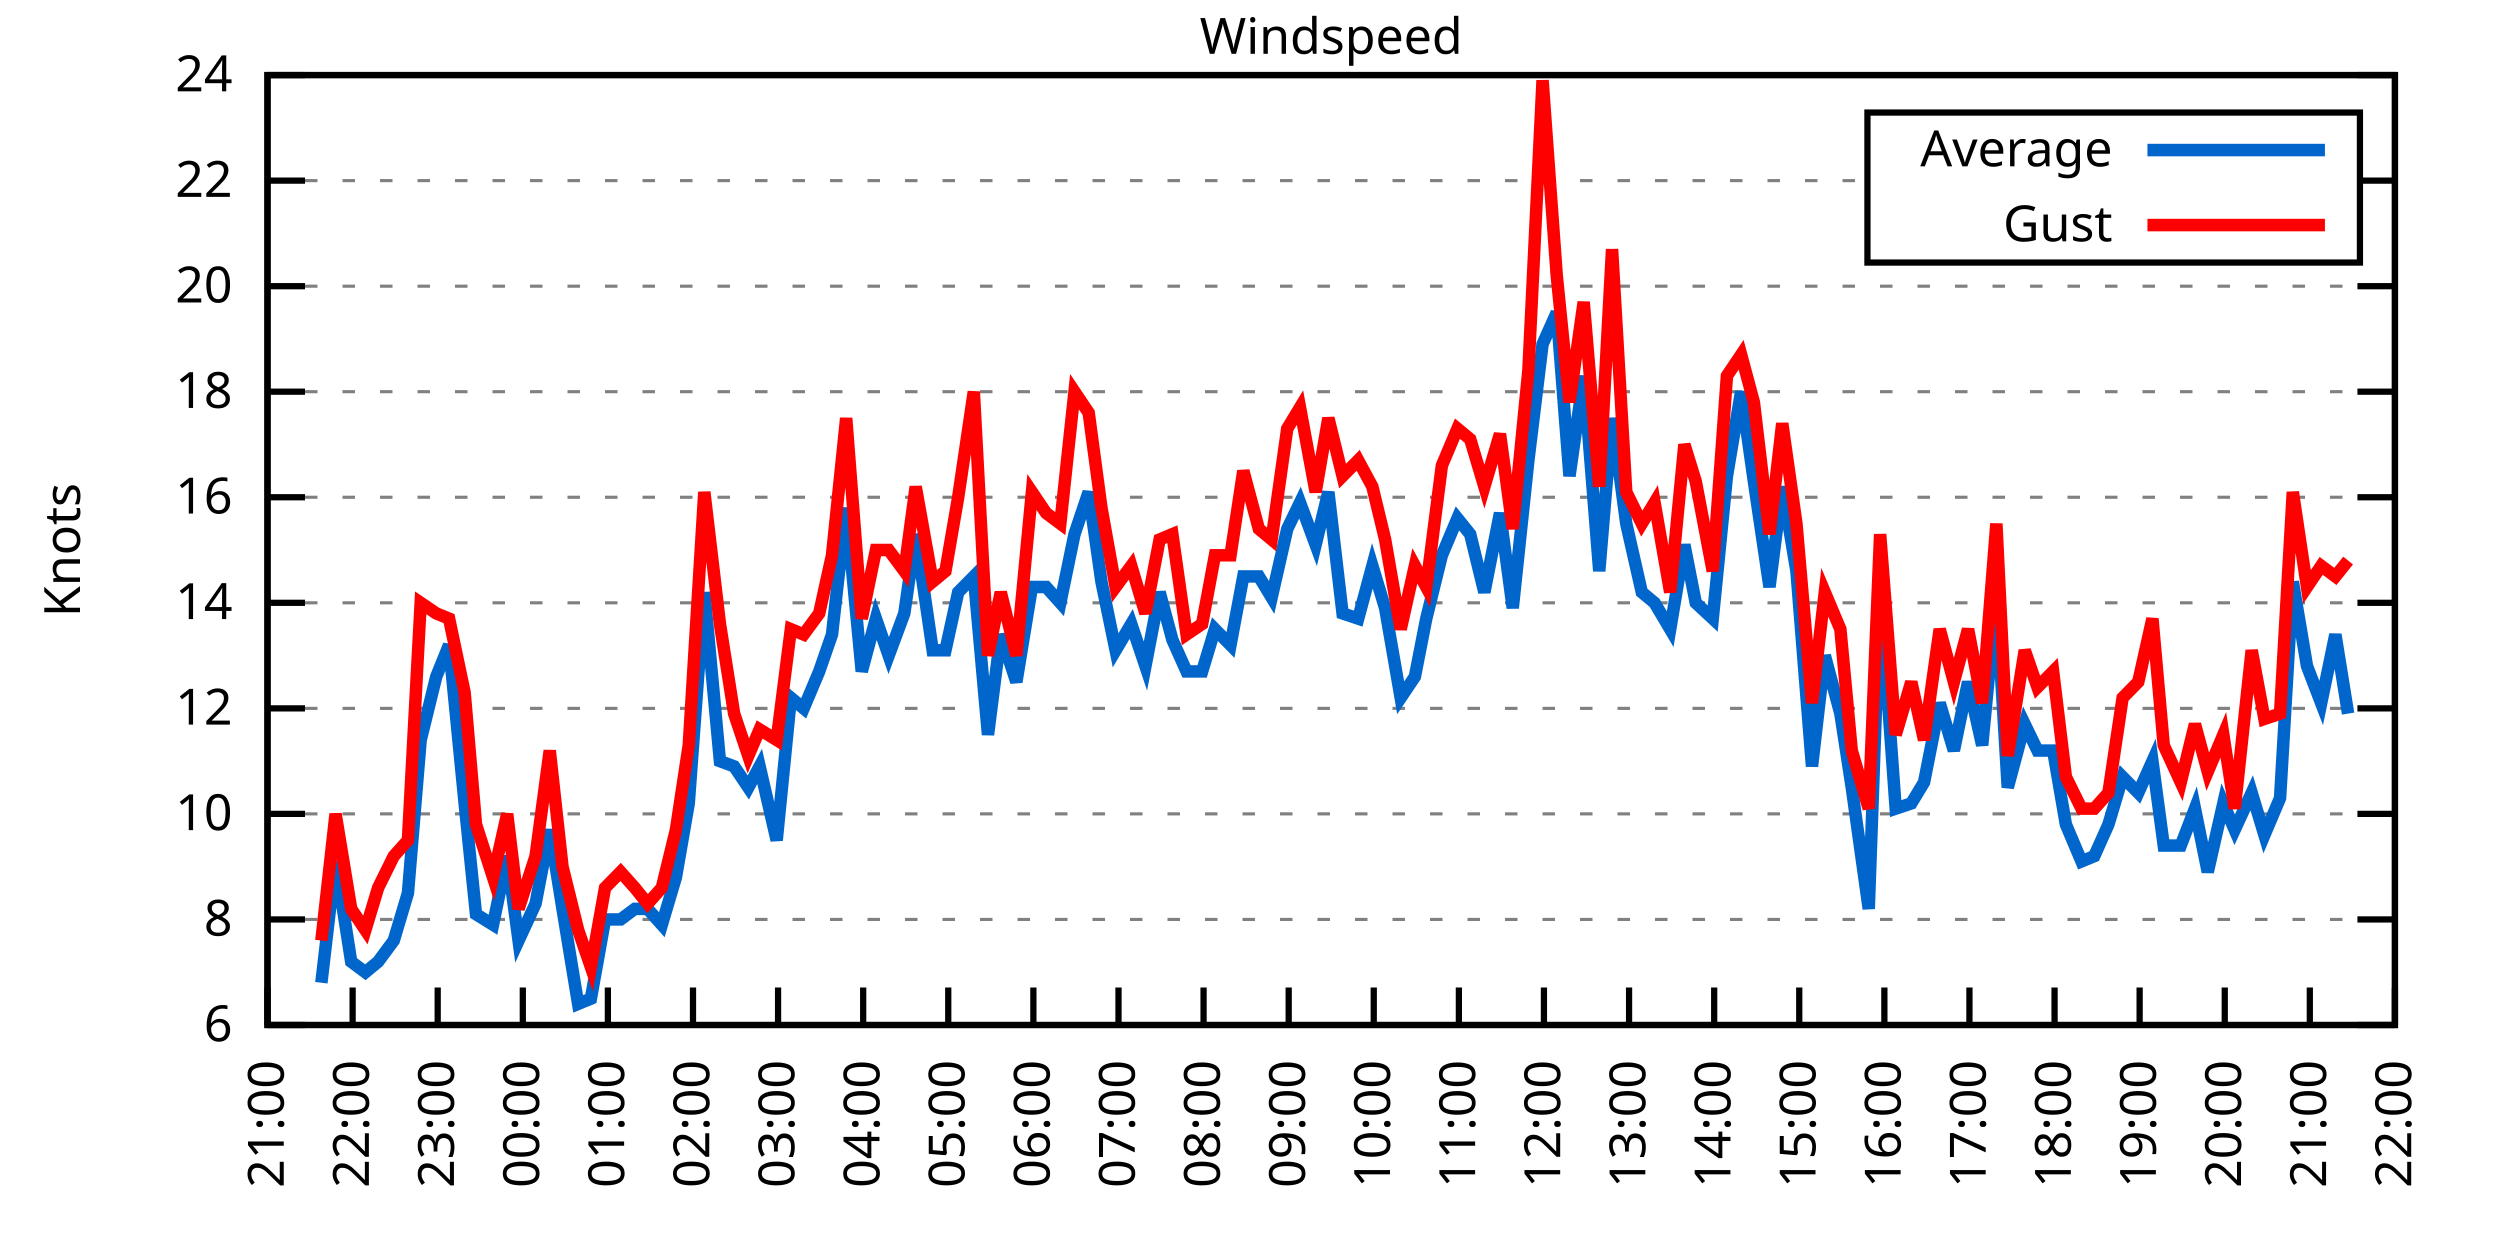
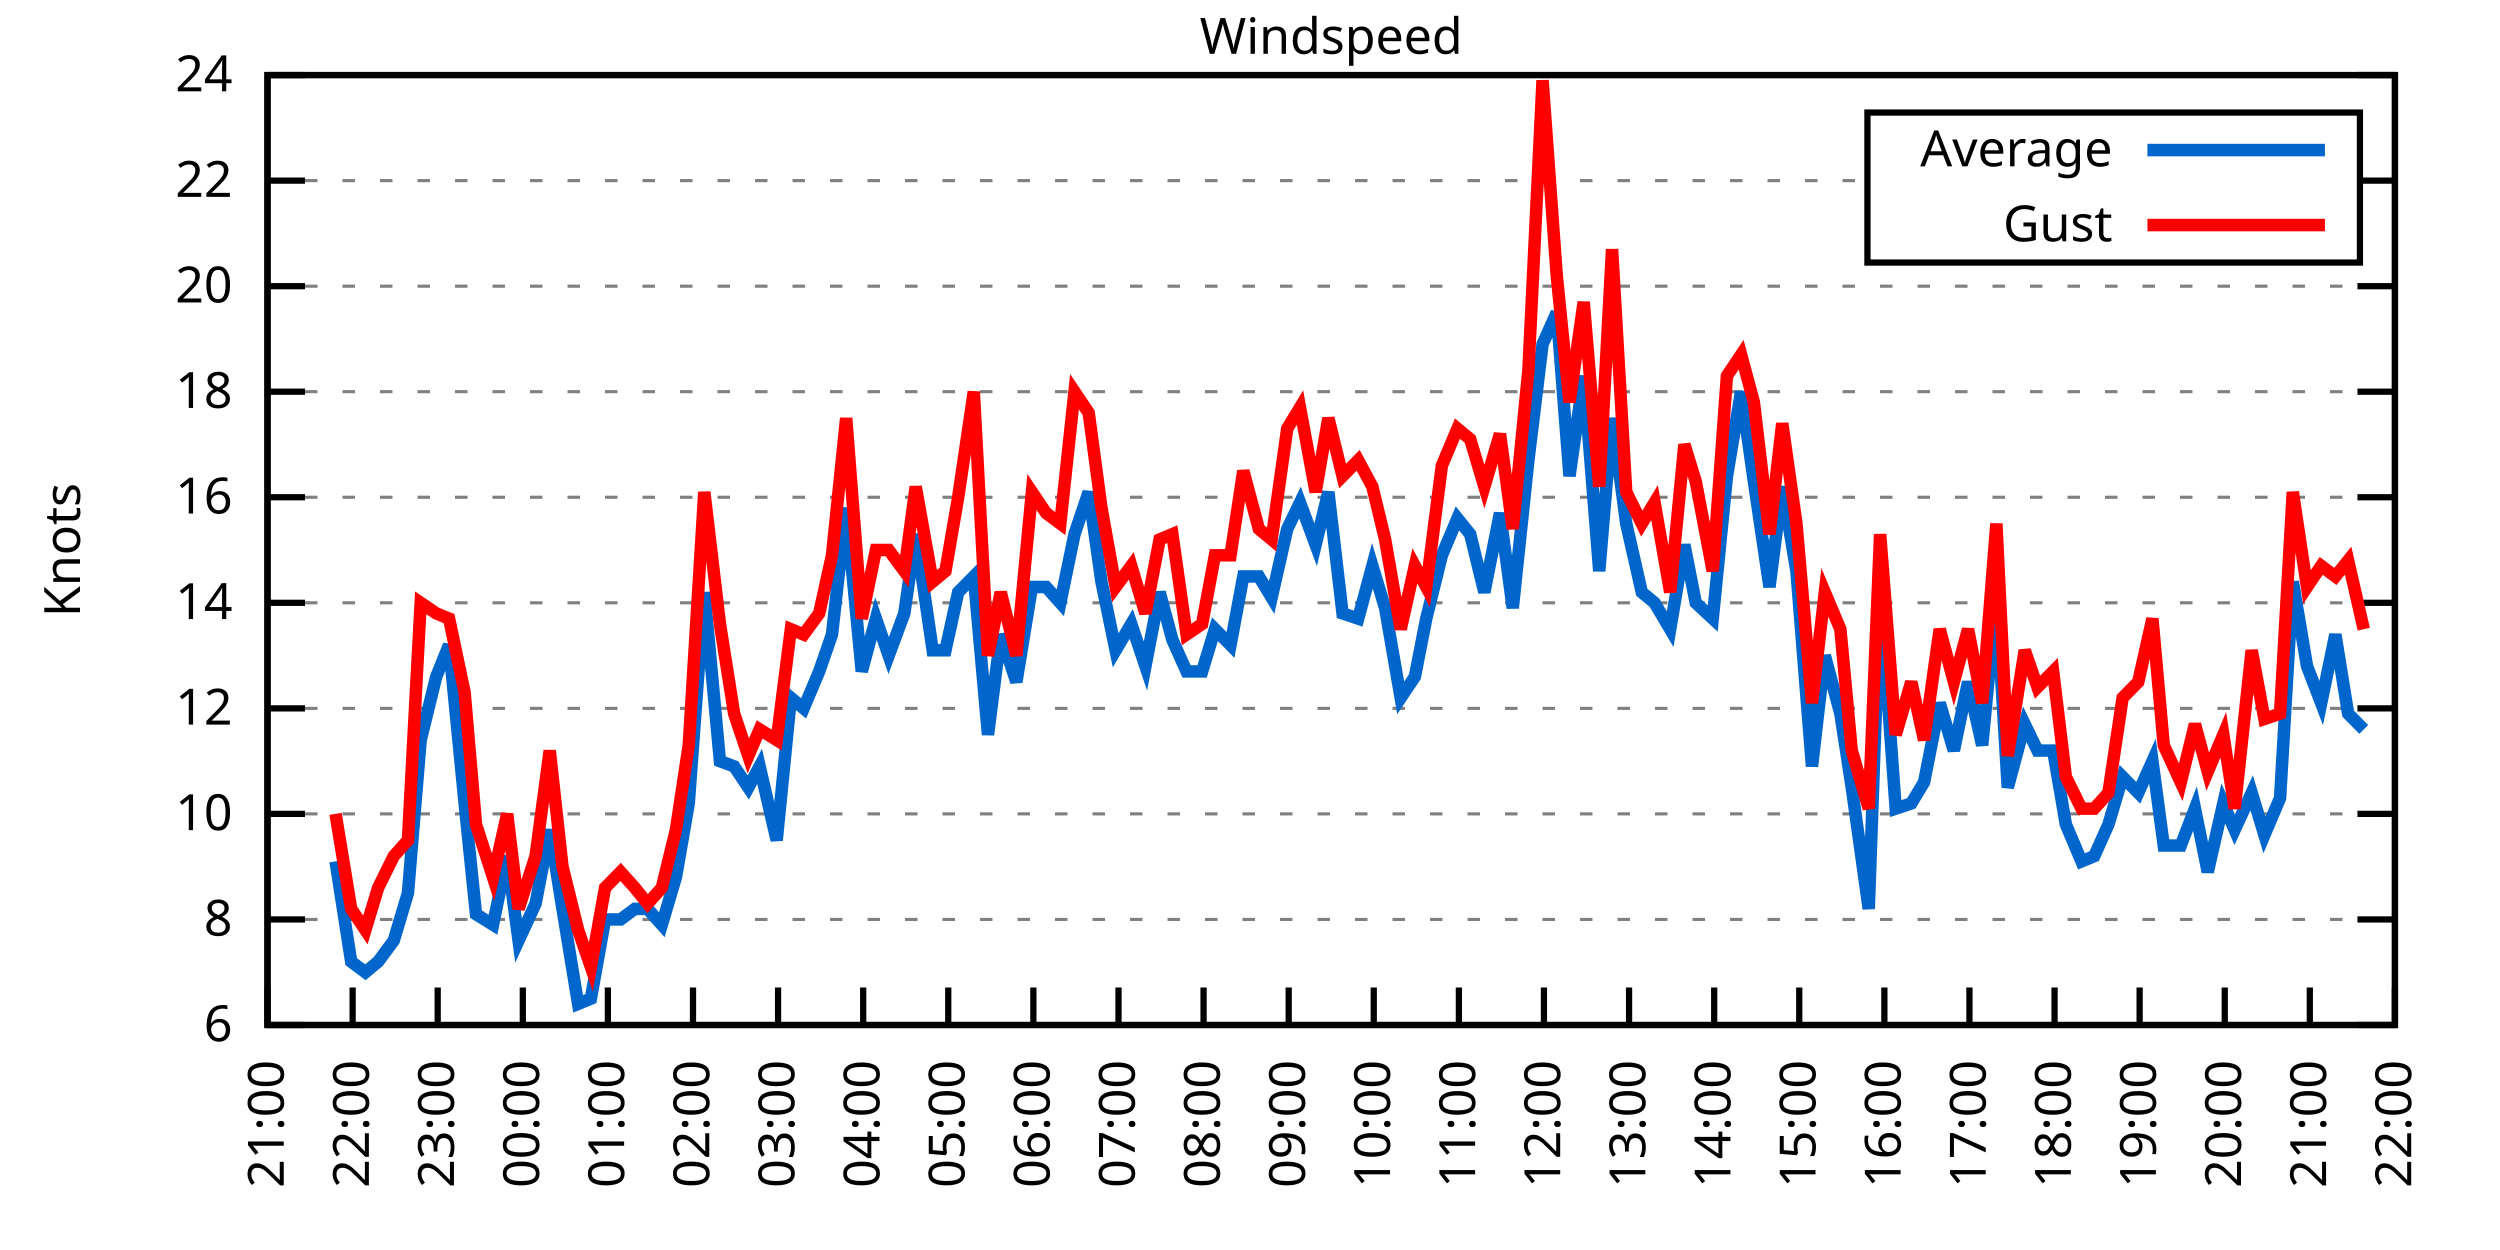
<svg xmlns="http://www.w3.org/2000/svg" xmlns:xlink="http://www.w3.org/1999/xlink" width="400" height="200" viewBox="0 0 400 200">
  <g id="gnuplot_canvas">
    <rect x="0" y="0" width="400" height="200" fill="none" />
    <defs>
      <circle id="gpDot" r="0.5" stroke-width="0.5" stroke="currentColor" />
      <path id="gpPt0" stroke-width="0.333" stroke="currentColor" d="M-1,0 h2 M0,-1 v2" />
      <path id="gpPt1" stroke-width="0.333" stroke="currentColor" d="M-1,-1 L1,1 M1,-1 L-1,1" />
      <path id="gpPt2" stroke-width="0.333" stroke="currentColor" d="M-1,0 L1,0 M0,-1 L0,1 M-1,-1 L1,1 M-1,1 L1,-1" />
      <rect id="gpPt3" stroke-width="0.333" stroke="currentColor" x="-1" y="-1" width="2" height="2" />
      <rect id="gpPt4" stroke-width="0.333" stroke="currentColor" fill="currentColor" x="-1" y="-1" width="2" height="2" />
      <circle id="gpPt5" stroke-width="0.333" stroke="currentColor" cx="0" cy="0" r="1" />
      <use xlink:href="#gpPt5" id="gpPt6" fill="currentColor" stroke="none" />
      <path id="gpPt7" stroke-width="0.333" stroke="currentColor" d="M0,-1.33 L-1.33,0.67 L1.33,0.67 z" />
      <use xlink:href="#gpPt7" id="gpPt8" fill="currentColor" stroke="none" />
      <use xlink:href="#gpPt7" id="gpPt9" stroke="currentColor" transform="rotate(180)" />
      <use xlink:href="#gpPt9" id="gpPt10" fill="currentColor" stroke="none" />
      <use xlink:href="#gpPt3" id="gpPt11" stroke="currentColor" transform="rotate(45)" />
      <use xlink:href="#gpPt11" id="gpPt12" fill="currentColor" stroke="none" />
      <path id="gpPt13" stroke-width="0.333" stroke="currentColor" d="M0,1.330 L1.265,0.411 L0.782,-1.067 L-0.782,-1.076 L-1.265,0.411 z" />
      <use xlink:href="#gpPt13" id="gpPt14" fill="currentColor" stroke="none" />
      <filter id="textbox" filterUnits="objectBoundingBox" x="0" y="0" height="1" width="1">
        <feFlood flood-color="white" flood-opacity="1" result="bgnd" />
        <feComposite in="SourceGraphic" in2="bgnd" operator="atop" />
      </filter>
      <filter id="greybox" filterUnits="objectBoundingBox" x="0" y="0" height="1" width="1">
        <feFlood flood-color="lightgrey" flood-opacity="1" result="grey" />
        <feComposite in="SourceGraphic" in2="grey" operator="atop" />
      </filter>
    </defs>
    <g fill="none" color="white" stroke="currentColor" stroke-width="1.00" stroke-linecap="butt" stroke-linejoin="miter">
</g>
    <g fill="none" color="black" stroke="currentColor" stroke-width="1.00" stroke-linecap="butt" stroke-linejoin="miter">
      <g stroke="none" shape-rendering="crispEdges">
        <polygon fill="rgb(255, 255, 255)" points="42.80,164.00 383.18,164.00 383.18,12.02 42.80,12.02 " />
      </g>
    </g>
    <g fill="none" color="black" stroke="currentColor" stroke-width="1.00" stroke-linecap="butt" stroke-linejoin="miter">
</g>
    <g fill="none" color="black" stroke="black" stroke-width="0.50" stroke-linecap="butt" stroke-linejoin="miter">
</g>
    <g fill="none" color="gray" stroke="currentColor" stroke-width="0.50" stroke-linecap="butt" stroke-linejoin="miter">
      <path stroke="gray" stroke-dasharray="2,4" class="gridline" d="M42.80,164.00 L383.19,164.00  " />
    </g>
    <g fill="none" color="gray" stroke="gray" stroke-width="1.00" stroke-linecap="butt" stroke-linejoin="miter">
</g>
    <g fill="none" color="black" stroke="currentColor" stroke-width="1.00" stroke-linecap="butt" stroke-linejoin="miter">
      <path stroke="black" d="M42.80,164.00 L48.80,164.00 M383.19,164.00 L377.19,164.00  " />
      <g transform="translate(37.20,166.60)" stroke="none" fill="black" font-family="Sans" font-size="8.00" text-anchor="end">
        <text>
          <tspan font-family="Sans"> 6</tspan>
        </text>
      </g>
    </g>
    <g fill="none" color="black" stroke="currentColor" stroke-width="1.00" stroke-linecap="butt" stroke-linejoin="miter">
</g>
    <g fill="none" color="black" stroke="black" stroke-width="0.50" stroke-linecap="butt" stroke-linejoin="miter">
</g>
    <g fill="none" color="gray" stroke="currentColor" stroke-width="0.50" stroke-linecap="butt" stroke-linejoin="miter">
      <path stroke="gray" stroke-dasharray="2,4" class="gridline" d="M42.80,147.11 L383.19,147.11  " />
    </g>
    <g fill="none" color="gray" stroke="gray" stroke-width="1.00" stroke-linecap="butt" stroke-linejoin="miter">
</g>
    <g fill="none" color="black" stroke="currentColor" stroke-width="1.00" stroke-linecap="butt" stroke-linejoin="miter">
      <path stroke="black" d="M42.80,147.11 L48.80,147.11 M383.19,147.11 L377.19,147.11  " />
      <g transform="translate(37.20,149.71)" stroke="none" fill="black" font-family="Sans" font-size="8.00" text-anchor="end">
        <text>
          <tspan font-family="Sans"> 8</tspan>
        </text>
      </g>
    </g>
    <g fill="none" color="black" stroke="currentColor" stroke-width="1.00" stroke-linecap="butt" stroke-linejoin="miter">
</g>
    <g fill="none" color="black" stroke="black" stroke-width="0.50" stroke-linecap="butt" stroke-linejoin="miter">
</g>
    <g fill="none" color="gray" stroke="currentColor" stroke-width="0.50" stroke-linecap="butt" stroke-linejoin="miter">
      <path stroke="gray" stroke-dasharray="2,4" class="gridline" d="M42.80,130.22 L383.19,130.22  " />
    </g>
    <g fill="none" color="gray" stroke="gray" stroke-width="1.00" stroke-linecap="butt" stroke-linejoin="miter">
</g>
    <g fill="none" color="black" stroke="currentColor" stroke-width="1.00" stroke-linecap="butt" stroke-linejoin="miter">
      <path stroke="black" d="M42.80,130.22 L48.80,130.22 M383.19,130.22 L377.19,130.22  " />
      <g transform="translate(37.20,132.82)" stroke="none" fill="black" font-family="Sans" font-size="8.00" text-anchor="end">
        <text>
          <tspan font-family="Sans"> 10</tspan>
        </text>
      </g>
    </g>
    <g fill="none" color="black" stroke="currentColor" stroke-width="1.00" stroke-linecap="butt" stroke-linejoin="miter">
</g>
    <g fill="none" color="black" stroke="black" stroke-width="0.50" stroke-linecap="butt" stroke-linejoin="miter">
</g>
    <g fill="none" color="gray" stroke="currentColor" stroke-width="0.50" stroke-linecap="butt" stroke-linejoin="miter">
      <path stroke="gray" stroke-dasharray="2,4" class="gridline" d="M42.80,113.34 L383.19,113.34  " />
    </g>
    <g fill="none" color="gray" stroke="gray" stroke-width="1.00" stroke-linecap="butt" stroke-linejoin="miter">
</g>
    <g fill="none" color="black" stroke="currentColor" stroke-width="1.00" stroke-linecap="butt" stroke-linejoin="miter">
      <path stroke="black" d="M42.80,113.34 L48.80,113.34 M383.19,113.34 L377.19,113.34  " />
      <g transform="translate(37.20,115.94)" stroke="none" fill="black" font-family="Sans" font-size="8.00" text-anchor="end">
        <text>
          <tspan font-family="Sans"> 12</tspan>
        </text>
      </g>
    </g>
    <g fill="none" color="black" stroke="currentColor" stroke-width="1.00" stroke-linecap="butt" stroke-linejoin="miter">
</g>
    <g fill="none" color="black" stroke="black" stroke-width="0.50" stroke-linecap="butt" stroke-linejoin="miter">
</g>
    <g fill="none" color="gray" stroke="currentColor" stroke-width="0.50" stroke-linecap="butt" stroke-linejoin="miter">
      <path stroke="gray" stroke-dasharray="2,4" class="gridline" d="M42.80,96.45 L383.19,96.45  " />
    </g>
    <g fill="none" color="gray" stroke="gray" stroke-width="1.00" stroke-linecap="butt" stroke-linejoin="miter">
</g>
    <g fill="none" color="black" stroke="currentColor" stroke-width="1.00" stroke-linecap="butt" stroke-linejoin="miter">
      <path stroke="black" d="M42.80,96.45 L48.80,96.45 M383.19,96.45 L377.19,96.45  " />
      <g transform="translate(37.20,99.05)" stroke="none" fill="black" font-family="Sans" font-size="8.00" text-anchor="end">
        <text>
          <tspan font-family="Sans"> 14</tspan>
        </text>
      </g>
    </g>
    <g fill="none" color="black" stroke="currentColor" stroke-width="1.00" stroke-linecap="butt" stroke-linejoin="miter">
</g>
    <g fill="none" color="black" stroke="black" stroke-width="0.50" stroke-linecap="butt" stroke-linejoin="miter">
</g>
    <g fill="none" color="gray" stroke="currentColor" stroke-width="0.50" stroke-linecap="butt" stroke-linejoin="miter">
      <path stroke="gray" stroke-dasharray="2,4" class="gridline" d="M42.80,79.56 L383.19,79.56  " />
    </g>
    <g fill="none" color="gray" stroke="gray" stroke-width="1.00" stroke-linecap="butt" stroke-linejoin="miter">
</g>
    <g fill="none" color="black" stroke="currentColor" stroke-width="1.00" stroke-linecap="butt" stroke-linejoin="miter">
      <path stroke="black" d="M42.80,79.56 L48.80,79.56 M383.19,79.56 L377.19,79.56  " />
      <g transform="translate(37.20,82.16)" stroke="none" fill="black" font-family="Sans" font-size="8.00" text-anchor="end">
        <text>
          <tspan font-family="Sans"> 16</tspan>
        </text>
      </g>
    </g>
    <g fill="none" color="black" stroke="currentColor" stroke-width="1.00" stroke-linecap="butt" stroke-linejoin="miter">
</g>
    <g fill="none" color="black" stroke="black" stroke-width="0.50" stroke-linecap="butt" stroke-linejoin="miter">
</g>
    <g fill="none" color="gray" stroke="currentColor" stroke-width="0.50" stroke-linecap="butt" stroke-linejoin="miter">
      <path stroke="gray" stroke-dasharray="2,4" class="gridline" d="M42.80,62.67 L383.19,62.67  " />
    </g>
    <g fill="none" color="gray" stroke="gray" stroke-width="1.00" stroke-linecap="butt" stroke-linejoin="miter">
</g>
    <g fill="none" color="black" stroke="currentColor" stroke-width="1.00" stroke-linecap="butt" stroke-linejoin="miter">
      <path stroke="black" d="M42.80,62.67 L48.80,62.67 M383.19,62.67 L377.19,62.67  " />
      <g transform="translate(37.20,65.27)" stroke="none" fill="black" font-family="Sans" font-size="8.00" text-anchor="end">
        <text>
          <tspan font-family="Sans"> 18</tspan>
        </text>
      </g>
    </g>
    <g fill="none" color="black" stroke="currentColor" stroke-width="1.00" stroke-linecap="butt" stroke-linejoin="miter">
</g>
    <g fill="none" color="black" stroke="black" stroke-width="0.50" stroke-linecap="butt" stroke-linejoin="miter">
</g>
    <g fill="none" color="gray" stroke="currentColor" stroke-width="0.50" stroke-linecap="butt" stroke-linejoin="miter">
      <path stroke="gray" stroke-dasharray="2,4" class="gridline" d="M42.80,45.79 L383.19,45.79  " />
    </g>
    <g fill="none" color="gray" stroke="gray" stroke-width="1.00" stroke-linecap="butt" stroke-linejoin="miter">
</g>
    <g fill="none" color="black" stroke="currentColor" stroke-width="1.00" stroke-linecap="butt" stroke-linejoin="miter">
      <path stroke="black" d="M42.80,45.79 L48.80,45.79 M383.19,45.79 L377.19,45.79  " />
      <g transform="translate(37.20,48.39)" stroke="none" fill="black" font-family="Sans" font-size="8.00" text-anchor="end">
        <text>
          <tspan font-family="Sans"> 20</tspan>
        </text>
      </g>
    </g>
    <g fill="none" color="black" stroke="currentColor" stroke-width="1.00" stroke-linecap="butt" stroke-linejoin="miter">
</g>
    <g fill="none" color="black" stroke="black" stroke-width="0.50" stroke-linecap="butt" stroke-linejoin="miter">
</g>
    <g fill="none" color="gray" stroke="currentColor" stroke-width="0.50" stroke-linecap="butt" stroke-linejoin="miter">
      <path stroke="gray" stroke-dasharray="2,4" class="gridline" d="M42.80,28.90 L298.79,28.90 M377.59,28.90 L383.19,28.90  " />
    </g>
    <g fill="none" color="gray" stroke="gray" stroke-width="1.00" stroke-linecap="butt" stroke-linejoin="miter">
</g>
    <g fill="none" color="black" stroke="currentColor" stroke-width="1.00" stroke-linecap="butt" stroke-linejoin="miter">
      <path stroke="black" d="M42.80,28.90 L48.80,28.90 M383.19,28.90 L377.19,28.90  " />
      <g transform="translate(37.20,31.50)" stroke="none" fill="black" font-family="Sans" font-size="8.00" text-anchor="end">
        <text>
          <tspan font-family="Sans"> 22</tspan>
        </text>
      </g>
    </g>
    <g fill="none" color="black" stroke="currentColor" stroke-width="1.00" stroke-linecap="butt" stroke-linejoin="miter">
</g>
    <g fill="none" color="black" stroke="black" stroke-width="0.50" stroke-linecap="butt" stroke-linejoin="miter">
</g>
    <g fill="none" color="gray" stroke="currentColor" stroke-width="0.50" stroke-linecap="butt" stroke-linejoin="miter">
      <path stroke="gray" stroke-dasharray="2,4" class="gridline" d="M42.80,12.01 L383.19,12.01  " />
    </g>
    <g fill="none" color="gray" stroke="gray" stroke-width="1.00" stroke-linecap="butt" stroke-linejoin="miter">
</g>
    <g fill="none" color="black" stroke="currentColor" stroke-width="1.00" stroke-linecap="butt" stroke-linejoin="miter">
      <path stroke="black" d="M42.80,12.01 L48.80,12.01 M383.19,12.01 L377.19,12.01  " />
      <g transform="translate(37.20,14.61)" stroke="none" fill="black" font-family="Sans" font-size="8.00" text-anchor="end">
        <text>
          <tspan font-family="Sans"> 24</tspan>
        </text>
      </g>
    </g>
    <g fill="none" color="black" stroke="currentColor" stroke-width="1.00" stroke-linecap="butt" stroke-linejoin="miter">
      <path stroke="black" d="M42.80,164.00 L42.80,158.00  " />
      <g transform="translate(45.40,169.60) rotate(270.00)" stroke="none" fill="black" font-family="Sans" font-size="8.00" text-anchor="end">
        <text>
          <tspan font-family="Sans">21:00</tspan>
        </text>
      </g>
    </g>
    <g fill="none" color="black" stroke="currentColor" stroke-width="1.00" stroke-linecap="butt" stroke-linejoin="miter">
      <path stroke="black" d="M56.42,164.00 L56.42,158.00  " />
      <g transform="translate(59.02,169.60) rotate(270.00)" stroke="none" fill="black" font-family="Sans" font-size="8.00" text-anchor="end">
        <text>
          <tspan font-family="Sans">22:00</tspan>
        </text>
      </g>
    </g>
    <g fill="none" color="black" stroke="currentColor" stroke-width="1.00" stroke-linecap="butt" stroke-linejoin="miter">
      <path stroke="black" d="M70.03,164.00 L70.03,158.00  " />
      <g transform="translate(72.63,169.60) rotate(270.00)" stroke="none" fill="black" font-family="Sans" font-size="8.00" text-anchor="end">
        <text>
          <tspan font-family="Sans">23:00</tspan>
        </text>
      </g>
    </g>
    <g fill="none" color="black" stroke="currentColor" stroke-width="1.00" stroke-linecap="butt" stroke-linejoin="miter">
      <path stroke="black" d="M83.65,164.00 L83.65,158.00  " />
      <g transform="translate(86.25,169.60) rotate(270.00)" stroke="none" fill="black" font-family="Sans" font-size="8.00" text-anchor="end">
        <text>
          <tspan font-family="Sans">00:00</tspan>
        </text>
      </g>
    </g>
    <g fill="none" color="black" stroke="currentColor" stroke-width="1.00" stroke-linecap="butt" stroke-linejoin="miter">
      <path stroke="black" d="M97.26,164.00 L97.26,158.00  " />
      <g transform="translate(99.86,169.60) rotate(270.00)" stroke="none" fill="black" font-family="Sans" font-size="8.00" text-anchor="end">
        <text>
          <tspan font-family="Sans">01:00</tspan>
        </text>
      </g>
    </g>
    <g fill="none" color="black" stroke="currentColor" stroke-width="1.00" stroke-linecap="butt" stroke-linejoin="miter">
      <path stroke="black" d="M110.88,164.00 L110.88,158.00  " />
      <g transform="translate(113.48,169.60) rotate(270.00)" stroke="none" fill="black" font-family="Sans" font-size="8.00" text-anchor="end">
        <text>
          <tspan font-family="Sans">02:00</tspan>
        </text>
      </g>
    </g>
    <g fill="none" color="black" stroke="currentColor" stroke-width="1.00" stroke-linecap="butt" stroke-linejoin="miter">
      <path stroke="black" d="M124.49,164.00 L124.49,158.00  " />
      <g transform="translate(127.09,169.60) rotate(270.00)" stroke="none" fill="black" font-family="Sans" font-size="8.00" text-anchor="end">
        <text>
          <tspan font-family="Sans">03:00</tspan>
        </text>
      </g>
    </g>
    <g fill="none" color="black" stroke="currentColor" stroke-width="1.00" stroke-linecap="butt" stroke-linejoin="miter">
      <path stroke="black" d="M138.11,164.00 L138.11,158.00  " />
      <g transform="translate(140.71,169.60) rotate(270.00)" stroke="none" fill="black" font-family="Sans" font-size="8.00" text-anchor="end">
        <text>
          <tspan font-family="Sans">04:00</tspan>
        </text>
      </g>
    </g>
    <g fill="none" color="black" stroke="currentColor" stroke-width="1.00" stroke-linecap="butt" stroke-linejoin="miter">
      <path stroke="black" d="M151.72,164.00 L151.72,158.00  " />
      <g transform="translate(154.32,169.60) rotate(270.00)" stroke="none" fill="black" font-family="Sans" font-size="8.00" text-anchor="end">
        <text>
          <tspan font-family="Sans">05:00</tspan>
        </text>
      </g>
    </g>
    <g fill="none" color="black" stroke="currentColor" stroke-width="1.00" stroke-linecap="butt" stroke-linejoin="miter">
      <path stroke="black" d="M165.34,164.00 L165.34,158.00  " />
      <g transform="translate(167.94,169.60) rotate(270.00)" stroke="none" fill="black" font-family="Sans" font-size="8.00" text-anchor="end">
        <text>
          <tspan font-family="Sans">06:00</tspan>
        </text>
      </g>
    </g>
    <g fill="none" color="black" stroke="currentColor" stroke-width="1.00" stroke-linecap="butt" stroke-linejoin="miter">
      <path stroke="black" d="M178.96,164.00 L178.96,158.00  " />
      <g transform="translate(181.56,169.60) rotate(270.00)" stroke="none" fill="black" font-family="Sans" font-size="8.00" text-anchor="end">
        <text>
          <tspan font-family="Sans">07:00</tspan>
        </text>
      </g>
    </g>
    <g fill="none" color="black" stroke="currentColor" stroke-width="1.00" stroke-linecap="butt" stroke-linejoin="miter">
      <path stroke="black" d="M192.57,164.00 L192.57,158.00  " />
      <g transform="translate(195.17,169.60) rotate(270.00)" stroke="none" fill="black" font-family="Sans" font-size="8.00" text-anchor="end">
        <text>
          <tspan font-family="Sans">08:00</tspan>
        </text>
      </g>
    </g>
    <g fill="none" color="black" stroke="currentColor" stroke-width="1.00" stroke-linecap="butt" stroke-linejoin="miter">
      <path stroke="black" d="M206.19,164.00 L206.19,158.00  " />
      <g transform="translate(208.79,169.60) rotate(270.00)" stroke="none" fill="black" font-family="Sans" font-size="8.00" text-anchor="end">
        <text>
          <tspan font-family="Sans">09:00</tspan>
        </text>
      </g>
    </g>
    <g fill="none" color="black" stroke="currentColor" stroke-width="1.00" stroke-linecap="butt" stroke-linejoin="miter">
      <path stroke="black" d="M219.80,164.00 L219.80,158.00  " />
      <g transform="translate(222.40,169.60) rotate(270.00)" stroke="none" fill="black" font-family="Sans" font-size="8.00" text-anchor="end">
        <text>
          <tspan font-family="Sans">10:00</tspan>
        </text>
      </g>
    </g>
    <g fill="none" color="black" stroke="currentColor" stroke-width="1.00" stroke-linecap="butt" stroke-linejoin="miter">
      <path stroke="black" d="M233.42,164.00 L233.42,158.00  " />
      <g transform="translate(236.02,169.60) rotate(270.00)" stroke="none" fill="black" font-family="Sans" font-size="8.00" text-anchor="end">
        <text>
          <tspan font-family="Sans">11:00</tspan>
        </text>
      </g>
    </g>
    <g fill="none" color="black" stroke="currentColor" stroke-width="1.00" stroke-linecap="butt" stroke-linejoin="miter">
      <path stroke="black" d="M247.03,164.00 L247.03,158.00  " />
      <g transform="translate(249.63,169.60) rotate(270.00)" stroke="none" fill="black" font-family="Sans" font-size="8.00" text-anchor="end">
        <text>
          <tspan font-family="Sans">12:00</tspan>
        </text>
      </g>
    </g>
    <g fill="none" color="black" stroke="currentColor" stroke-width="1.00" stroke-linecap="butt" stroke-linejoin="miter">
      <path stroke="black" d="M260.65,164.00 L260.65,158.00  " />
      <g transform="translate(263.25,169.60) rotate(270.00)" stroke="none" fill="black" font-family="Sans" font-size="8.00" text-anchor="end">
        <text>
          <tspan font-family="Sans">13:00</tspan>
        </text>
      </g>
    </g>
    <g fill="none" color="black" stroke="currentColor" stroke-width="1.00" stroke-linecap="butt" stroke-linejoin="miter">
      <path stroke="black" d="M274.27,164.00 L274.27,158.00  " />
      <g transform="translate(276.87,169.60) rotate(270.00)" stroke="none" fill="black" font-family="Sans" font-size="8.00" text-anchor="end">
        <text>
          <tspan font-family="Sans">14:00</tspan>
        </text>
      </g>
    </g>
    <g fill="none" color="black" stroke="currentColor" stroke-width="1.00" stroke-linecap="butt" stroke-linejoin="miter">
      <path stroke="black" d="M287.88,164.00 L287.88,158.00  " />
      <g transform="translate(290.48,169.60) rotate(270.00)" stroke="none" fill="black" font-family="Sans" font-size="8.00" text-anchor="end">
        <text>
          <tspan font-family="Sans">15:00</tspan>
        </text>
      </g>
    </g>
    <g fill="none" color="black" stroke="currentColor" stroke-width="1.00" stroke-linecap="butt" stroke-linejoin="miter">
      <path stroke="black" d="M301.50,164.00 L301.50,158.00  " />
      <g transform="translate(304.10,169.60) rotate(270.00)" stroke="none" fill="black" font-family="Sans" font-size="8.00" text-anchor="end">
        <text>
          <tspan font-family="Sans">16:00</tspan>
        </text>
      </g>
    </g>
    <g fill="none" color="black" stroke="currentColor" stroke-width="1.00" stroke-linecap="butt" stroke-linejoin="miter">
      <path stroke="black" d="M315.11,164.00 L315.11,158.00  " />
      <g transform="translate(317.71,169.60) rotate(270.00)" stroke="none" fill="black" font-family="Sans" font-size="8.00" text-anchor="end">
        <text>
          <tspan font-family="Sans">17:00</tspan>
        </text>
      </g>
    </g>
    <g fill="none" color="black" stroke="currentColor" stroke-width="1.00" stroke-linecap="butt" stroke-linejoin="miter">
      <path stroke="black" d="M328.73,164.00 L328.73,158.00  " />
      <g transform="translate(331.33,169.60) rotate(270.00)" stroke="none" fill="black" font-family="Sans" font-size="8.00" text-anchor="end">
        <text>
          <tspan font-family="Sans">18:00</tspan>
        </text>
      </g>
    </g>
    <g fill="none" color="black" stroke="currentColor" stroke-width="1.00" stroke-linecap="butt" stroke-linejoin="miter">
      <path stroke="black" d="M342.34,164.00 L342.34,158.00  " />
      <g transform="translate(344.94,169.60) rotate(270.00)" stroke="none" fill="black" font-family="Sans" font-size="8.00" text-anchor="end">
        <text>
          <tspan font-family="Sans">19:00</tspan>
        </text>
      </g>
    </g>
    <g fill="none" color="black" stroke="currentColor" stroke-width="1.00" stroke-linecap="butt" stroke-linejoin="miter">
      <path stroke="black" d="M355.96,164.00 L355.96,158.00  " />
      <g transform="translate(358.56,169.60) rotate(270.00)" stroke="none" fill="black" font-family="Sans" font-size="8.00" text-anchor="end">
        <text>
          <tspan font-family="Sans">20:00</tspan>
        </text>
      </g>
    </g>
    <g fill="none" color="black" stroke="currentColor" stroke-width="1.00" stroke-linecap="butt" stroke-linejoin="miter">
      <path stroke="black" d="M369.57,164.00 L369.57,158.00  " />
      <g transform="translate(372.17,169.60) rotate(270.00)" stroke="none" fill="black" font-family="Sans" font-size="8.00" text-anchor="end">
        <text>
          <tspan font-family="Sans">21:00</tspan>
        </text>
      </g>
    </g>
    <g fill="none" color="black" stroke="currentColor" stroke-width="1.00" stroke-linecap="butt" stroke-linejoin="miter">
      <path stroke="black" d="M383.19,164.00 L383.19,158.00  " />
      <g transform="translate(385.79,169.60) rotate(270.00)" stroke="none" fill="black" font-family="Sans" font-size="8.00" text-anchor="end">
        <text>
          <tspan font-family="Sans">22:00</tspan>
        </text>
      </g>
    </g>
    <g fill="none" color="black" stroke="currentColor" stroke-width="1.00" stroke-linecap="butt" stroke-linejoin="miter">
</g>
    <g fill="none" color="black" stroke="currentColor" stroke-width="1.00" stroke-linecap="butt" stroke-linejoin="miter">
      <path stroke="black" d="M42.80,12.01 L42.80,164.00 L383.19,164.00 L383.19,12.01 L42.80,12.01 Z  " />
    </g>
    <g fill="none" color="black" stroke="currentColor" stroke-width="1.00" stroke-linecap="butt" stroke-linejoin="miter">
</g>
    <g fill="none" color="black" stroke="currentColor" stroke-width="1.00" stroke-linecap="butt" stroke-linejoin="miter">
      <path stroke="black" d="M298.79,42.01 L298.79,18.01 L377.59,18.01 L377.59,42.01 L298.79,42.01 Z  " />
    </g>
    <g id="Windspeed_plot_1">
      <g fill="none" color="white" stroke="black" stroke-width="2.00" stroke-linecap="butt" stroke-linejoin="miter">
</g>
      <g fill="none" color="black" stroke="currentColor" stroke-width="2.00" stroke-linecap="butt" stroke-linejoin="miter">
        <g transform="translate(337.99,26.61)" stroke="none" fill="black" font-family="Sans" font-size="8.00" text-anchor="end">
          <text>
            <tspan font-family="Sans">Average</tspan>
          </text>
        </g>
      </g>
      <g fill="none" color="black" stroke="currentColor" stroke-width="2.00" stroke-linecap="butt" stroke-linejoin="miter">
-         <path stroke="rgb(  0, 102, 204)" d="M343.59,24.01 L371.99,24.01 M51.42,157.24 L53.69,137.82 L56.19,153.87 L58.46,155.56 L60.50,153.87 L63.00,150.49   L65.27,142.89 L67.31,118.40 L69.80,108.27 L71.85,103.20 L74.34,128.54 L76.16,146.27 L78.88,147.96 L81.15,136.98   L82.97,150.49 L85.69,144.58 L87.96,132.76 L90.00,145.42 L92.50,160.62 L94.54,159.78 L96.81,147.11 L99.30,147.11   L101.57,145.42 L103.62,145.42 L105.89,147.96 L108.15,140.36 L110.20,128.54 L112.69,94.76 L115.19,121.78 L117.46,122.62   L119.73,126.00 L121.54,122.62 L124.27,134.45 L126.54,111.65 L128.58,113.34 L131.07,107.43 L133.12,101.52 L135.39,81.25   L137.88,107.43 L140.15,98.98 L142.19,104.89 L144.69,98.14 L146.51,85.47 L149.23,104.05 L151.27,104.05 L153.31,94.76   L155.81,92.23 L158.08,117.56 L160.12,101.52 L162.62,109.11 L165.11,93.92 L167.38,93.92 L169.65,96.45 L171.92,85.47   L174.19,78.72 L176.23,93.07 L178.50,104.05 L181.00,99.83 L183.27,106.58 L185.54,94.76 L187.58,102.36 L189.85,107.43   L192.34,107.43 L194.39,100.67 L196.88,103.20 L198.93,92.23 L201.42,92.23 L203.46,95.60 L205.96,84.63 L208.00,80.41   L210.50,87.16 L212.54,78.72 L214.81,98.14 L217.31,98.98 L219.58,90.54 L221.62,97.29 L224.11,111.65 L226.38,108.27   L228.20,98.98 L230.70,88.85 L233.19,82.94 L235.23,85.47 L237.50,94.76 L240.00,82.09 L242.04,97.29 L244.54,73.65   L246.81,55.07 L249.08,50.01 L251.12,76.18 L253.39,60.14 L255.88,91.38 L257.93,66.90 L260.20,83.78 L262.69,94.76   L264.73,96.45 L267.23,100.67 L269.50,87.16 L271.32,96.45 L274.04,98.98 L276.31,76.18 L278.58,62.67 L280.62,77.03   L283.12,93.92 L285.16,77.87 L287.43,91.38 L289.92,122.62 L291.97,104.89 L294.46,114.18 L296.28,126.00 L299.00,145.42   L300.82,94.76 L303.31,129.38 L305.81,128.54 L307.85,125.16 L310.35,112.49 L312.62,120.09 L314.89,109.11 L317.15,119.25   L319.42,95.60 L321.24,126.00 L323.96,115.87 L326.00,120.09 L328.50,120.09 L330.54,131.91 L333.04,137.82 L335.08,136.98   L337.35,131.91 L339.62,124.31 L342.12,126.85 L344.39,121.78 L346.20,135.29 L348.92,135.29 L351.19,129.38 L353.24,139.51   L355.73,128.54 L357.55,132.76 L360.27,126.85 L362.31,133.60 L364.81,127.69 L366.85,93.07 L369.12,106.58 L371.39,112.49   L373.66,101.52 L375.70,114.18  " />
+         <path stroke="rgb(  0, 102, 204)" d="M343.59,24.01 L371.99,24.01 M53.69,137.82 L56.19,153.87 L58.46,155.56 L60.50,153.87 L63.00,150.49 L65.27,142.89   L67.31,118.40 L69.80,108.27 L71.85,103.20 L74.34,128.54 L76.16,146.27 L78.88,147.96 L81.15,136.98 L82.97,150.49   L85.69,144.58 L87.96,132.76 L90.00,145.42 L92.50,160.62 L94.54,159.78 L96.81,147.11 L99.30,147.11 L101.57,145.42   L103.62,145.42 L105.89,147.96 L108.15,140.36 L110.20,128.54 L112.69,94.76 L115.19,121.78 L117.46,122.62 L119.73,126.00   L121.54,122.62 L124.27,134.45 L126.54,111.65 L128.58,113.34 L131.07,107.43 L133.12,101.52 L135.39,81.25 L137.88,107.43   L140.15,98.98 L142.19,104.89 L144.69,98.14 L146.51,85.47 L149.23,104.05 L151.27,104.05 L153.31,94.76 L155.81,92.23   L158.08,117.56 L160.12,101.52 L162.62,109.11 L165.11,93.92 L167.38,93.92 L169.65,96.45 L171.92,85.47 L174.19,78.72   L176.23,93.07 L178.50,104.05 L181.00,99.83 L183.27,106.58 L185.54,94.76 L187.58,102.36 L189.85,107.43 L192.34,107.43   L194.39,100.67 L196.88,103.20 L198.93,92.23 L201.42,92.23 L203.46,95.60 L205.96,84.63 L208.00,80.41 L210.50,87.16   L212.54,78.72 L214.81,98.14 L217.31,98.98 L219.58,90.54 L221.62,97.29 L224.11,111.65 L226.38,108.27 L228.20,98.98   L230.70,88.85 L233.19,82.94 L235.23,85.47 L237.50,94.76 L240.00,82.09 L242.04,97.29 L244.54,73.65 L246.81,55.07   L249.08,50.01 L251.12,76.18 L253.39,60.14 L255.88,91.38 L257.93,66.90 L260.20,83.78 L262.69,94.76 L264.73,96.45   L267.23,100.67 L269.50,87.16 L271.32,96.45 L274.04,98.98 L276.31,76.18 L278.58,62.67 L280.62,77.03 L283.12,93.92   L285.16,77.87 L287.43,91.38 L289.92,122.62 L291.97,104.89 L294.46,114.18 L296.28,126.00 L299.00,145.42 L300.82,94.76   L303.31,129.38 L305.81,128.54 L307.85,125.16 L310.35,112.49 L312.62,120.09 L314.89,109.11 L317.15,119.25 L319.42,95.60   L321.24,126.00 L323.96,115.87 L326.00,120.09 L328.50,120.09 L330.54,131.91 L333.04,137.82 L335.08,136.98 L337.35,131.91   L339.62,124.31 L342.12,126.85 L344.39,121.78 L346.20,135.29 L348.92,135.29 L351.19,129.38 L353.24,139.51 L355.73,128.54   L357.55,132.76 L360.27,126.85 L362.31,133.60 L364.81,127.69 L366.85,93.07 L369.12,106.58 L371.39,112.49 L373.66,101.52   L375.70,114.18 L378.20,116.71  " />
      </g>
    </g>
    <g id="Windspeed_plot_2">
      <g fill="none" color="black" stroke="currentColor" stroke-width="2.00" stroke-linecap="butt" stroke-linejoin="miter">
        <g transform="translate(337.99,38.61)" stroke="none" fill="black" font-family="Sans" font-size="8.00" text-anchor="end">
          <text>
            <tspan font-family="Sans">Gust</tspan>
          </text>
        </g>
      </g>
      <g fill="none" color="black" stroke="currentColor" stroke-width="2.00" stroke-linecap="butt" stroke-linejoin="miter">
-         <path stroke="rgb(255,   0,   0)" d="M343.59,36.01 L371.99,36.01 M51.42,150.49 L53.69,130.22 L56.19,145.42 L58.46,148.80 L60.50,142.05 L63.00,136.98   L65.27,134.45 L67.31,96.45 L69.80,98.14 L71.85,98.98 L74.34,110.80 L76.16,131.91 L78.88,140.36 L81.15,130.22   L82.97,145.42 L85.69,136.98 L87.96,120.09 L90.00,138.67 L92.50,148.80 L94.54,154.71 L96.81,142.05 L99.30,139.51   L101.57,142.05 L103.62,144.58 L105.89,142.05 L108.15,132.76 L110.20,119.25 L112.69,78.72 L115.19,99.83 L117.46,114.18   L119.73,120.94 L121.54,116.71 L124.27,118.40 L126.54,100.67 L128.58,101.52 L131.07,98.14 L133.12,88.85 L135.39,66.90   L137.88,98.98 L140.15,88.00 L142.19,88.00 L144.69,91.38 L146.51,77.87 L149.23,93.07 L151.27,91.38 L153.31,79.56   L155.81,62.67 L158.08,104.89 L160.12,94.76 L162.62,104.89 L165.11,78.72 L167.38,82.09 L169.65,83.78 L171.92,62.67   L174.19,66.05 L176.23,81.25 L178.50,93.92 L181.00,90.54 L183.27,98.14 L185.54,86.32 L187.58,85.47 L189.85,101.52   L192.34,99.83 L194.39,88.85 L196.88,88.85 L198.93,75.34 L201.42,84.63 L203.46,86.32 L205.96,68.58 L208.00,65.21   L210.50,78.72 L212.54,66.90 L214.81,76.18 L217.31,73.65 L219.58,77.87 L221.62,86.32 L224.11,100.67 L226.38,90.54   L228.20,93.92 L230.70,74.49 L233.19,68.58 L235.23,70.27 L237.50,77.87 L240.00,69.43 L242.04,84.63 L244.54,59.30   L246.81,12.85 L249.08,44.10 L251.12,64.36 L253.39,48.32 L255.88,77.87 L257.93,39.87 L260.20,78.72 L262.69,83.78   L264.73,80.41 L267.23,94.76 L269.50,71.12 L271.32,77.03 L274.04,91.38 L276.31,60.14 L278.58,56.76 L280.62,64.36   L283.12,85.47 L285.16,67.74 L287.43,83.78 L289.92,112.49 L291.97,94.76 L294.46,100.67 L296.28,120.09 L299.00,129.38   L300.82,85.47 L303.31,117.56 L305.81,109.11 L307.85,118.40 L310.35,100.67 L312.62,109.11 L314.89,100.67 L317.15,112.49   L319.42,83.78 L321.24,120.94 L323.96,104.05 L326.00,109.96 L328.50,107.43 L330.54,124.31 L333.04,129.38 L335.08,129.38   L337.35,126.85 L339.62,111.65 L342.12,109.11 L344.39,98.98 L346.20,119.25 L348.92,125.16 L351.19,115.87 L353.24,123.47   L355.73,117.56 L357.55,129.38 L360.27,104.05 L362.31,115.03 L364.81,114.18 L366.85,78.72 L369.12,93.92 L371.39,90.54   L373.66,92.23 L375.70,89.69  " />
+         <path stroke="rgb(255,   0,   0)" d="M343.59,36.01 L371.99,36.01 M53.69,130.22 L56.19,145.42 L58.46,148.80 L60.50,142.05 L63.00,136.98 L65.27,134.45   L67.31,96.45 L69.80,98.14 L71.85,98.98 L74.34,110.80 L76.16,131.91 L78.88,140.36 L81.15,130.22 L82.97,145.42   L85.69,136.98 L87.96,120.09 L90.00,138.67 L92.50,148.80 L94.54,154.71 L96.81,142.05 L99.30,139.51 L101.57,142.05   L103.62,144.58 L105.89,142.05 L108.15,132.76 L110.20,119.25 L112.69,78.72 L115.19,99.83 L117.46,114.18 L119.73,120.94   L121.54,116.71 L124.27,118.40 L126.54,100.67 L128.58,101.52 L131.07,98.14 L133.12,88.85 L135.39,66.90 L137.88,98.98   L140.15,88.00 L142.19,88.00 L144.69,91.38 L146.51,77.87 L149.23,93.07 L151.27,91.38 L153.31,79.56 L155.81,62.67   L158.08,104.89 L160.12,94.76 L162.62,104.89 L165.11,78.72 L167.38,82.09 L169.65,83.78 L171.92,62.67 L174.19,66.05   L176.23,81.25 L178.50,93.92 L181.00,90.54 L183.27,98.14 L185.54,86.32 L187.58,85.47 L189.85,101.52 L192.34,99.83   L194.39,88.85 L196.88,88.85 L198.93,75.34 L201.42,84.63 L203.46,86.32 L205.96,68.58 L208.00,65.21 L210.50,78.72   L212.54,66.90 L214.81,76.18 L217.31,73.65 L219.58,77.87 L221.62,86.32 L224.11,100.67 L226.38,90.54 L228.20,93.92   L230.70,74.49 L233.19,68.58 L235.23,70.27 L237.50,77.87 L240.00,69.43 L242.04,84.63 L244.54,59.30 L246.81,12.85   L249.08,44.10 L251.12,64.36 L253.39,48.32 L255.88,77.87 L257.93,39.87 L260.20,78.72 L262.69,83.78 L264.73,80.41   L267.23,94.76 L269.50,71.12 L271.32,77.03 L274.04,91.38 L276.31,60.14 L278.58,56.76 L280.62,64.36 L283.12,85.47   L285.16,67.74 L287.43,83.78 L289.92,112.49 L291.97,94.76 L294.46,100.67 L296.28,120.09 L299.00,129.38 L300.82,85.47   L303.31,117.56 L305.81,109.11 L307.85,118.40 L310.35,100.67 L312.62,109.11 L314.89,100.67 L317.15,112.49 L319.42,83.78   L321.24,120.94 L323.96,104.05 L326.00,109.96 L328.50,107.43 L330.54,124.31 L333.04,129.38 L335.08,129.38 L337.35,126.85   L339.62,111.65 L342.12,109.11 L344.39,98.98 L346.20,119.25 L348.92,125.16 L351.19,115.87 L353.24,123.47 L355.73,117.56   L357.55,129.38 L360.27,104.05 L362.31,115.03 L364.81,114.18 L366.85,78.72 L369.12,93.92 L371.39,90.54 L373.66,92.23   L375.70,89.69 L378.20,100.67  " />
      </g>
    </g>
    <g fill="none" color="black" stroke="currentColor" stroke-width="2.00" stroke-linecap="butt" stroke-linejoin="miter">
</g>
    <g fill="none" color="black" stroke="black" stroke-width="1.00" stroke-linecap="butt" stroke-linejoin="miter">
</g>
    <g fill="none" color="black" stroke="currentColor" stroke-width="1.00" stroke-linecap="butt" stroke-linejoin="miter">
      <path stroke="black" d="M42.80,12.01 L42.80,164.00 L383.19,164.00 L383.19,12.01 L42.80,12.01 Z  " />
      <g transform="translate(12.80,88.01) rotate(270.00)" stroke="none" fill="black" font-family="Sans" font-size="8.00" text-anchor="middle">
        <text>
          <tspan font-family="Sans">Knots</tspan>
        </text>
      </g>
    </g>
    <g fill="none" color="black" stroke="currentColor" stroke-width="1.00" stroke-linecap="butt" stroke-linejoin="miter">
</g>
    <g fill="none" color="black" stroke="currentColor" stroke-width="1.00" stroke-linecap="butt" stroke-linejoin="miter">
      <g transform="translate(212.99,8.61)" stroke="none" fill="black" font-family="Sans" font-size="8.00" text-anchor="middle">
        <text>
          <tspan font-family="Sans">Windspeed</tspan>
        </text>
      </g>
    </g>
    <g fill="none" color="black" stroke="currentColor" stroke-width="1.00" stroke-linecap="butt" stroke-linejoin="miter">
</g>
  </g>
</svg>
